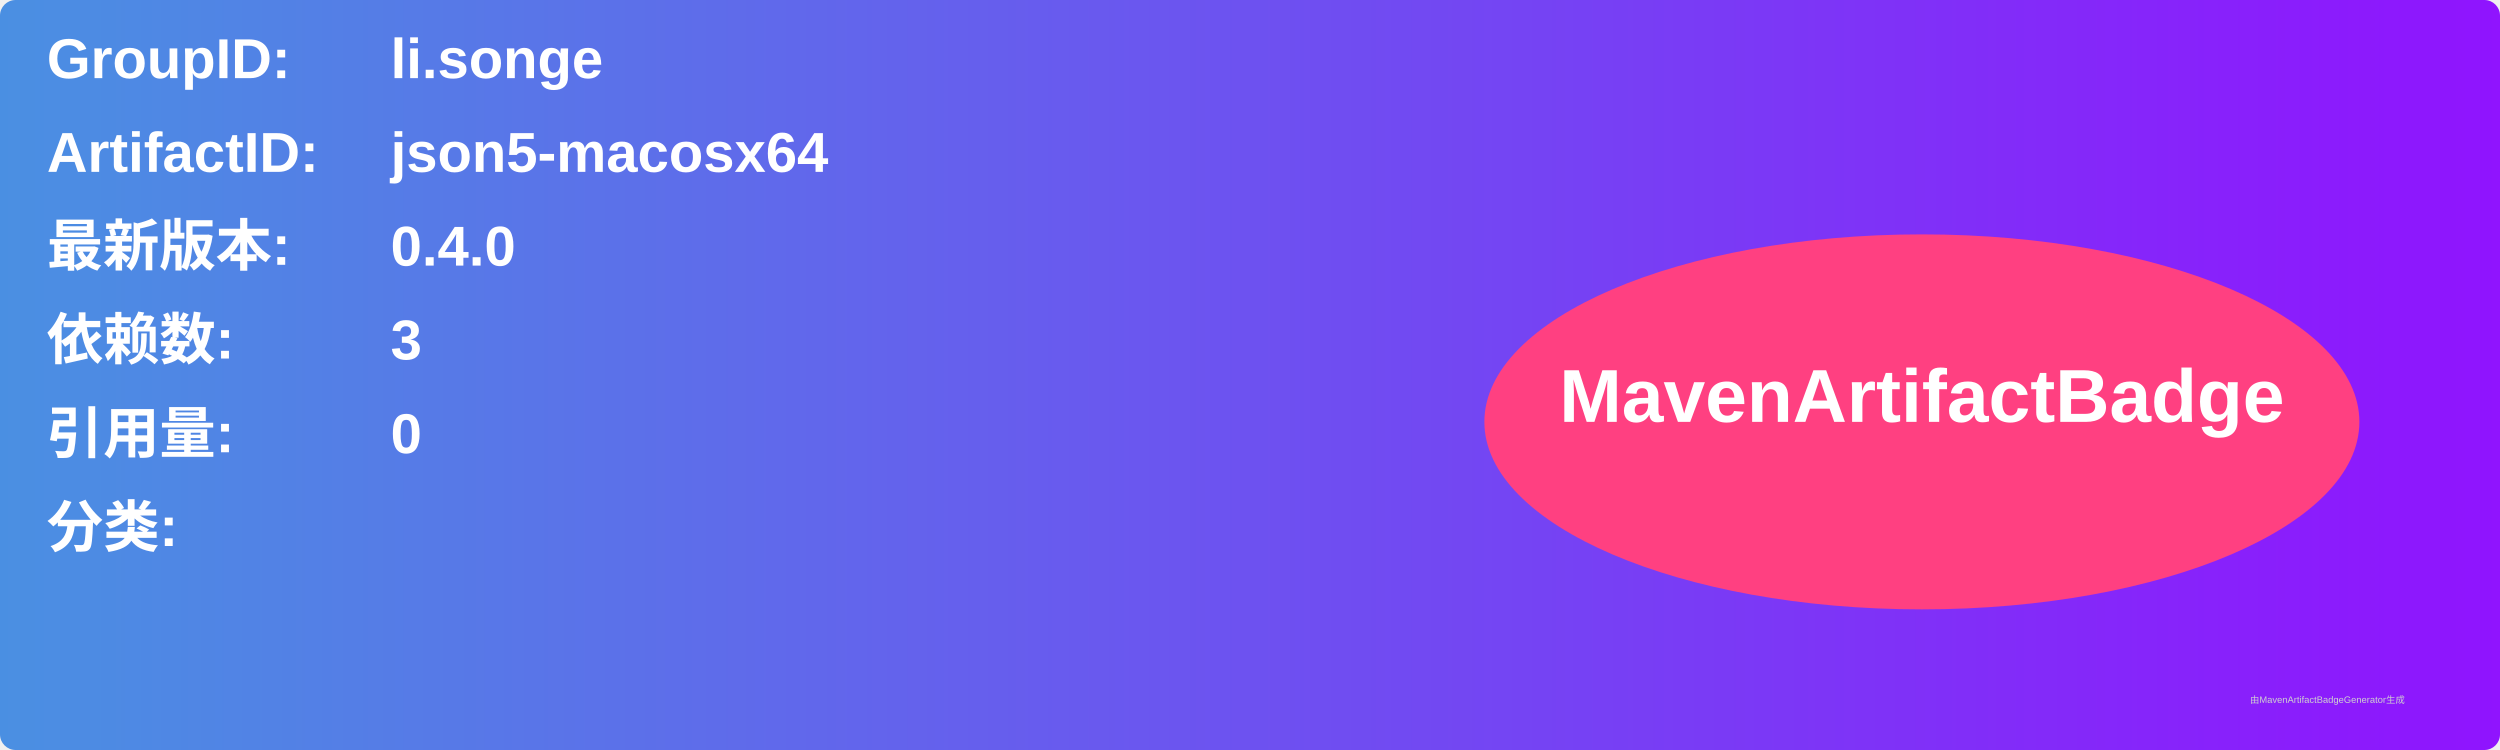
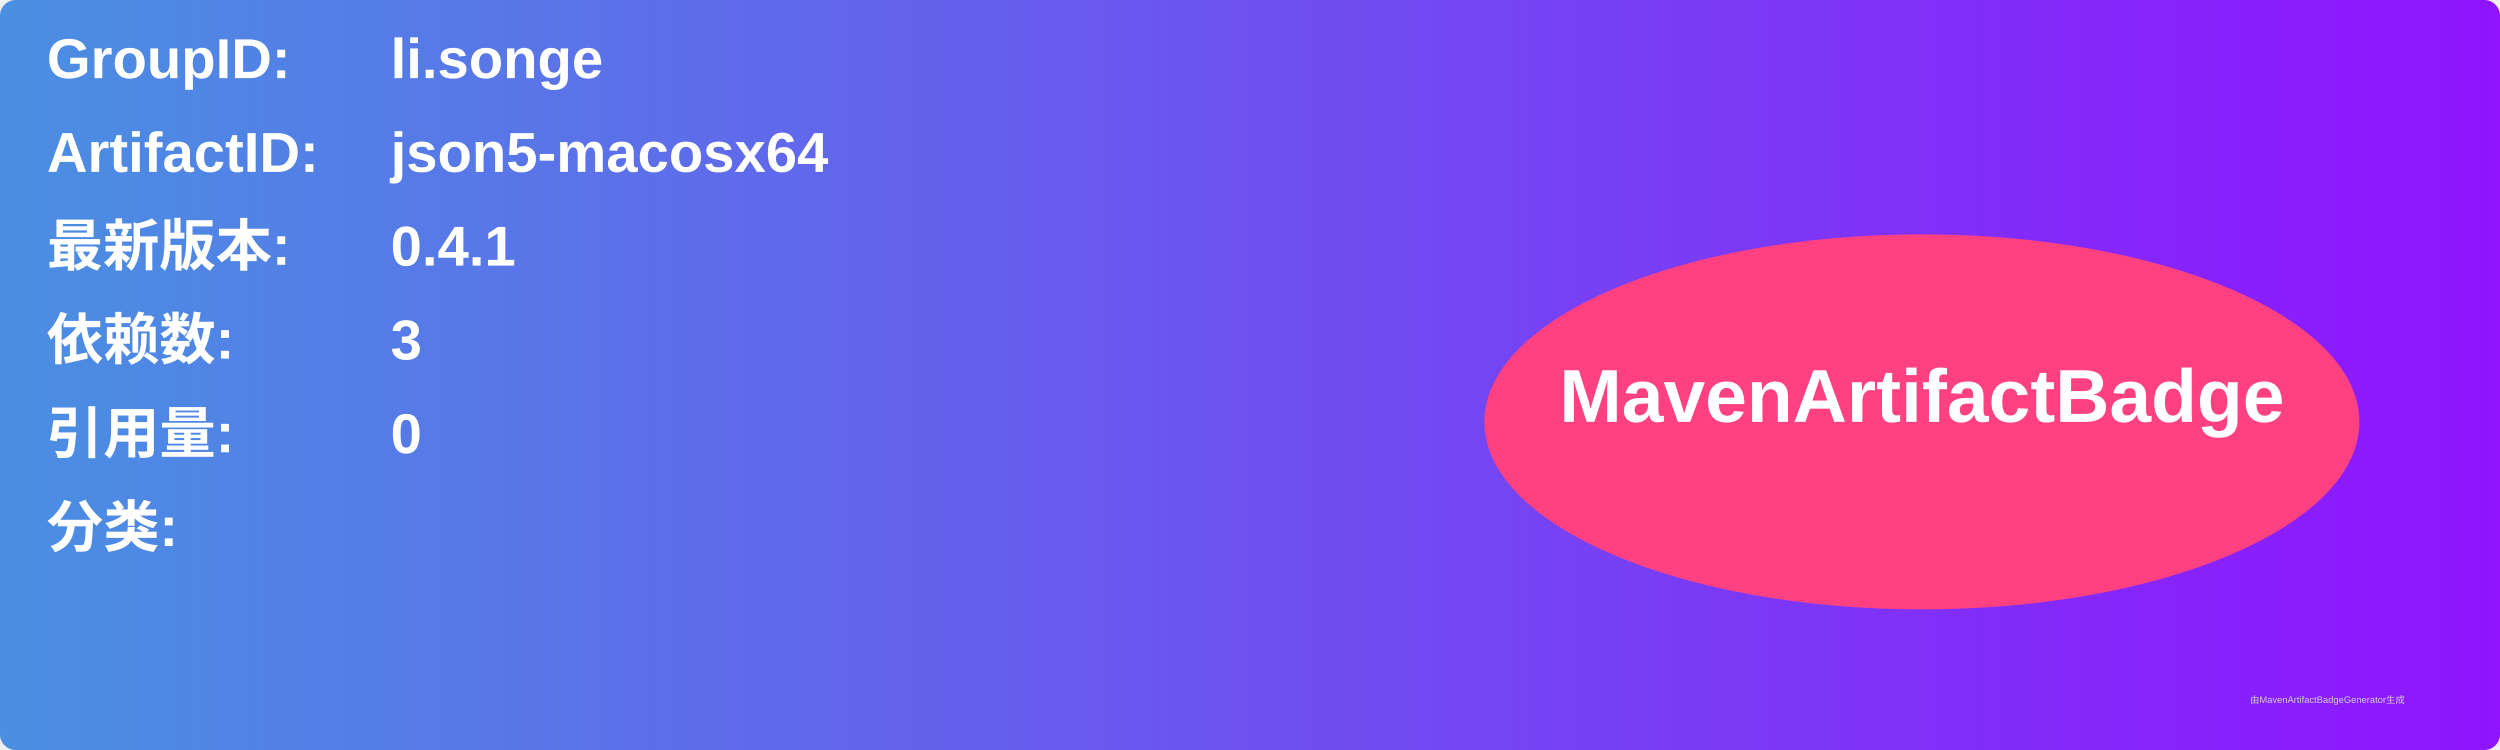
<svg xmlns="http://www.w3.org/2000/svg" width="800" height="240" viewBox="0 0 800 240">
  <linearGradient id="grad" x1="0%" y1="0%" x2="100%" y2="0%">
    <stop offset="0%" stop-color="#4a90e2" />
    <stop offset="100%" stop-color="#9013fe" />
  </linearGradient>
  <rect width="100%" height="100%" rx="5" ry="5" fill="url(#grad)" />
  <g transform="translate(15, 15)">
    <text x="0" y="10" font-family="Arial" font-size="18" fill="white" font-weight="bold" width="260">GroupID:</text>
    <text x="110" y="10" font-family="Arial" font-size="18" fill="white" font-weight="bold" width="460">li.songe</text>
    <text x="0" y="40" font-family="Arial" font-size="18" fill="white" font-weight="bold" width="260">ArtifactID:</text>
    <text x="110" y="40" font-family="Arial" font-size="18" fill="white" font-weight="bold" width="460">json5-macosx64</text>
    <text x="0" y="70" font-family="Arial" font-size="18" fill="white" font-weight="bold">最新版本:</text>
    <text x="110" y="70" font-family="Arial" font-size="18" fill="white" font-weight="bold">
-       <tspan font-weight="bold">0.4.0</tspan>
+       <tspan font-weight="bold">0.4.1</tspan>
    </text>
    <text x="0" y="100" font-family="Arial" font-size="18" fill="white" font-weight="bold">依赖数: </text>
    <text x="110" y="100" font-family="Arial" font-size="18" fill="white">
      <tspan font-weight="bold">3</tspan>
    </text>
    <text x="0" y="130" font-family="Arial" font-size="18" fill="white" font-weight="bold">引用量: </text>
    <text x="110" y="130" font-family="Arial" font-size="18" fill="white">
      <tspan font-weight="bold">0</tspan>
    </text>
    <text x="0" y="160" font-family="Arial" font-size="18" fill="white" font-weight="bold">分类:</text>
    <text x="10" y="190" font-family="Arial" font-size="10" fill="white">
      <tspan font-weight="bold" />
    </text>
    <ellipse cx="600" cy="120" rx="140" ry="60" fill="#ff4081" />
    <text x="600" y="120" text-anchor="middle" font-family="Arial" font-size="24" fill="white" font-weight="bold">MavenArtifactBadge</text>
  </g>
  <text x="720" y="225" font-family="Arial" font-size="3" fill="#d0d0d0">由MavenArtifactBadgeGenerator生成</text>
</svg>
